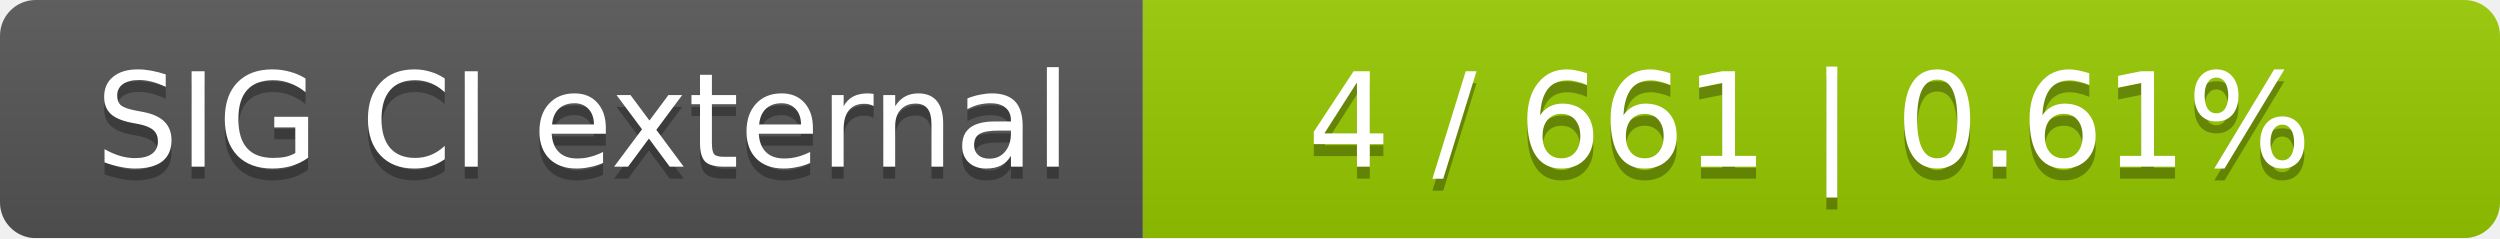
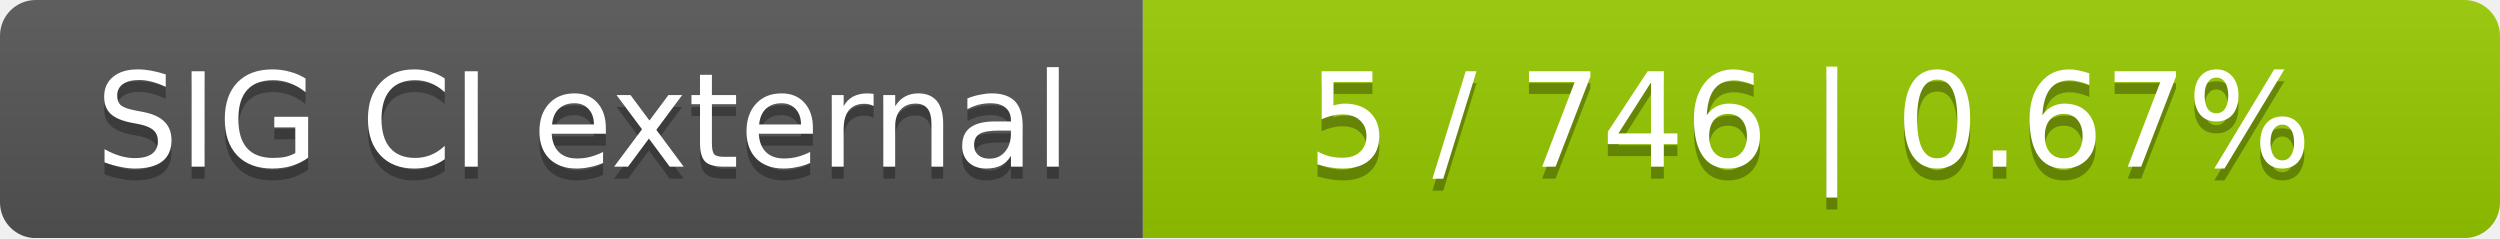
<svg xmlns="http://www.w3.org/2000/svg" width="210" height="20">
  <linearGradient id="smooth" x2="0" y2="100%">
    <stop offset="0" stop-color="#bbb" stop-opacity=".1" />
    <stop offset="1" stop-opacity=".1" />
  </linearGradient>
  <mask id="round">
    <rect width="210" height="20" rx="3" fill="#fff" />
  </mask>
  <g mask="url(#round)">
    <rect width="96" height="20" fill="#555" />
    <rect x="96" width="114" height="20" fill="#97ca00" />
    <rect width="210" height="20" fill="url(#smooth)" />
  </g>
  <g fill="#fff" text-anchor="middle" font-family="DejaVu Sans,Verdana,Geneva,sans-serif" font-size="11">
    <text x="49" y="15" fill="#010101" fill-opacity=".3">SIG CI external</text>
    <text x="49" y="14">SIG CI external</text>
-     <text x="152" y="15" fill="#010101" fill-opacity=".3">4 / 661    |    0.61%</text>
-     <text x="152" y="14">4 / 661    |    0.61%</text>
+     <text x="152" y="15" fill="#010101" fill-opacity=".3">5 / 746    |    0.67%</text>
+     <text x="152" y="14">5 / 746    |    0.67%</text>
  </g>
</svg>
